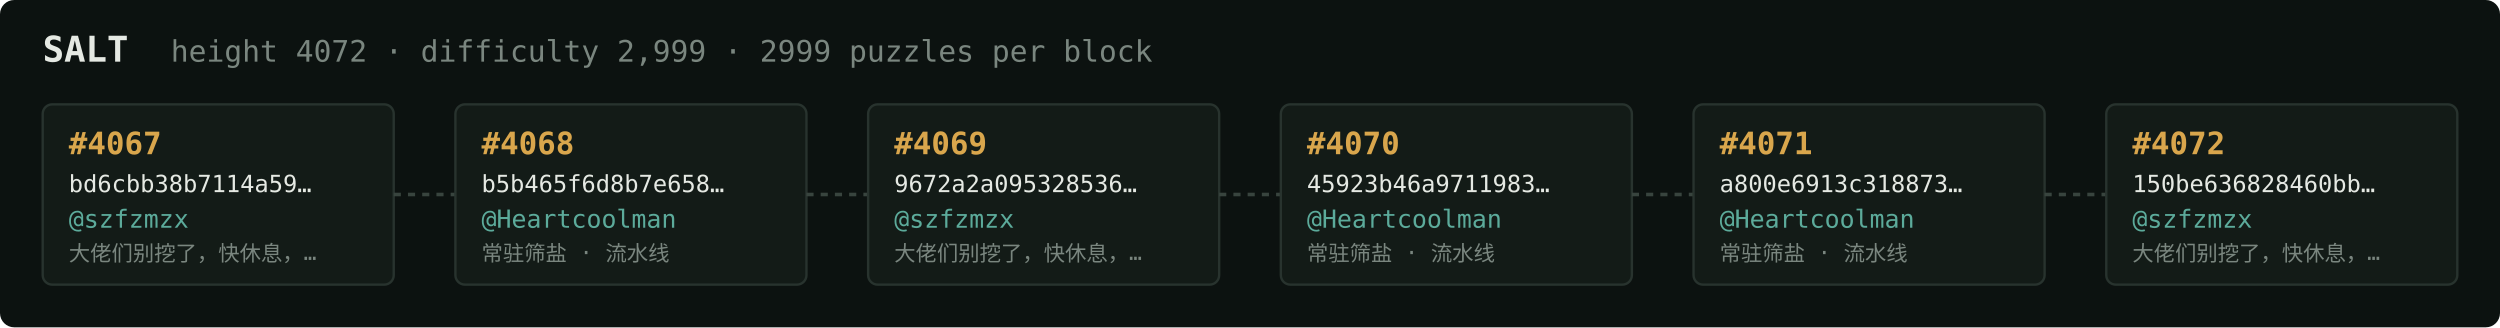
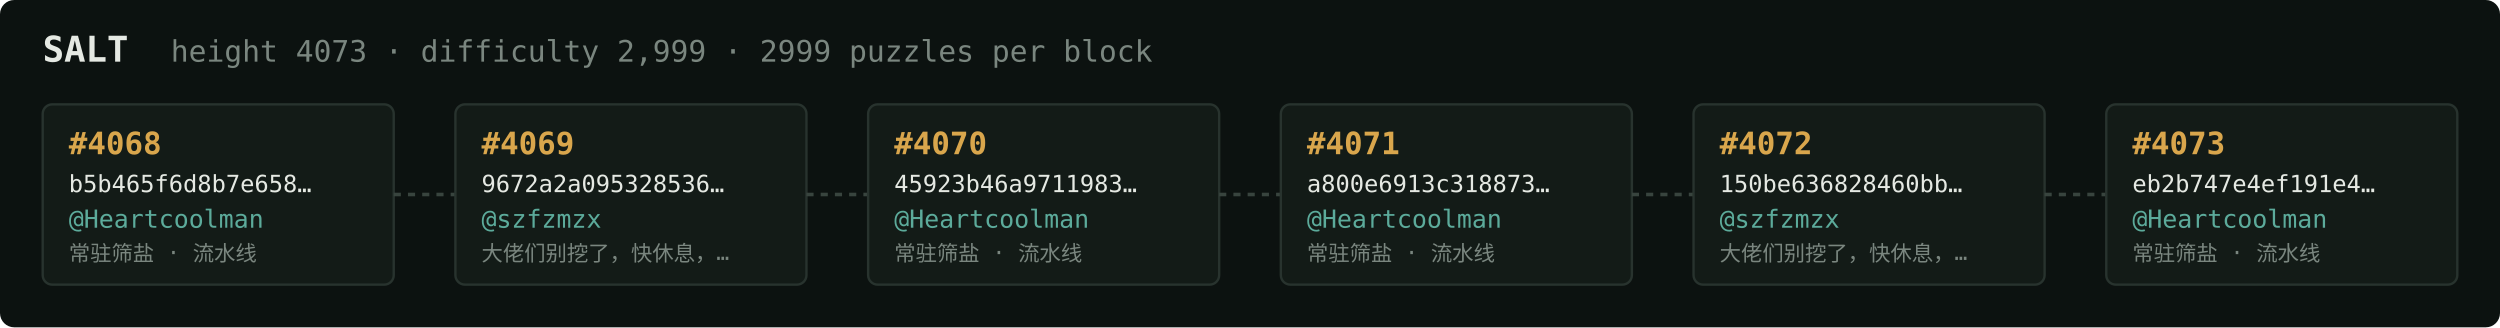
<svg xmlns="http://www.w3.org/2000/svg" width="1054" height="138" viewBox="0 0 1054 138" font-family="ui-monospace,SFMono-Regular,Menlo,monospace">
  <rect fill="#0c1210" width="1054" height="138" rx="6" />
  <text x="18" y="26" fill="#e5e9e3" font-size="15" font-weight="700">SALT</text>
-   <text x="72" y="26" fill="#7a867f" font-size="12.5">height 4072 · difficulty 2,999 · 2999 puzzles per block</text>
+   <text x="72" y="26" fill="#7a867f" font-size="12.5">height 4073 · difficulty 2,999 · 2999 puzzles per block</text>
  <rect x="18" y="44" width="148" height="76" rx="4" fill="#131b17" stroke="#28332e" stroke-width="1" />
-   <text x="29" y="65" fill="#d9a64c" font-size="13" font-weight="700">#4067</text>
-   <text x="29" y="81" fill="#e5e9e3" font-size="10">bd6cbb38b7114a59…</text>
-   <text x="29" y="96" fill="#5cab9b" font-size="10.5">@szfzmzx</text>
-   <text x="29" y="110" fill="#7a867f" font-size="9">大佬们别挖了，快休息，…</text>
+   <text x="29" y="65" fill="#d9a64c" font-size="13" font-weight="700">#4068</text>
+   <text x="29" y="81" fill="#e5e9e3" font-size="10">b5b465f6d8b7e658…</text>
+   <text x="29" y="96" fill="#5cab9b" font-size="10.5">@Heartcoolman</text>
+   <text x="29" y="110" fill="#7a867f" font-size="9">常驻筛盐 · 流水线</text>
  <line x1="166" y1="82.0" x2="192" y2="82.0" stroke="#38443e" stroke-width="1.5" stroke-dasharray="3 3" />
  <rect x="192" y="44" width="148" height="76" rx="4" fill="#131b17" stroke="#28332e" stroke-width="1" />
-   <text x="203" y="65" fill="#d9a64c" font-size="13" font-weight="700">#4068</text>
-   <text x="203" y="81" fill="#e5e9e3" font-size="10">b5b465f6d8b7e658…</text>
-   <text x="203" y="96" fill="#5cab9b" font-size="10.5">@Heartcoolman</text>
-   <text x="203" y="110" fill="#7a867f" font-size="9">常驻筛盐 · 流水线</text>
+   <text x="203" y="65" fill="#d9a64c" font-size="13" font-weight="700">#4069</text>
+   <text x="203" y="81" fill="#e5e9e3" font-size="10">9672a2a095328536…</text>
+   <text x="203" y="96" fill="#5cab9b" font-size="10.5">@szfzmzx</text>
+   <text x="203" y="110" fill="#7a867f" font-size="9">大佬们别挖了，快休息，…</text>
  <line x1="340" y1="82.0" x2="366" y2="82.0" stroke="#38443e" stroke-width="1.5" stroke-dasharray="3 3" />
  <rect x="366" y="44" width="148" height="76" rx="4" fill="#131b17" stroke="#28332e" stroke-width="1" />
-   <text x="377" y="65" fill="#d9a64c" font-size="13" font-weight="700">#4069</text>
-   <text x="377" y="81" fill="#e5e9e3" font-size="10">9672a2a095328536…</text>
-   <text x="377" y="96" fill="#5cab9b" font-size="10.5">@szfzmzx</text>
-   <text x="377" y="110" fill="#7a867f" font-size="9">大佬们别挖了，快休息，…</text>
+   <text x="377" y="65" fill="#d9a64c" font-size="13" font-weight="700">#4070</text>
+   <text x="377" y="81" fill="#e5e9e3" font-size="10">45923b46a9711983…</text>
+   <text x="377" y="96" fill="#5cab9b" font-size="10.5">@Heartcoolman</text>
+   <text x="377" y="110" fill="#7a867f" font-size="9">常驻筛盐 · 流水线</text>
  <line x1="514" y1="82.0" x2="540" y2="82.0" stroke="#38443e" stroke-width="1.5" stroke-dasharray="3 3" />
  <rect x="540" y="44" width="148" height="76" rx="4" fill="#131b17" stroke="#28332e" stroke-width="1" />
-   <text x="551" y="65" fill="#d9a64c" font-size="13" font-weight="700">#4070</text>
-   <text x="551" y="81" fill="#e5e9e3" font-size="10">45923b46a9711983…</text>
+   <text x="551" y="65" fill="#d9a64c" font-size="13" font-weight="700">#4071</text>
+   <text x="551" y="81" fill="#e5e9e3" font-size="10">a800e6913c318873…</text>
  <text x="551" y="96" fill="#5cab9b" font-size="10.5">@Heartcoolman</text>
  <text x="551" y="110" fill="#7a867f" font-size="9">常驻筛盐 · 流水线</text>
  <line x1="688" y1="82.0" x2="714" y2="82.0" stroke="#38443e" stroke-width="1.5" stroke-dasharray="3 3" />
  <rect x="714" y="44" width="148" height="76" rx="4" fill="#131b17" stroke="#28332e" stroke-width="1" />
-   <text x="725" y="65" fill="#d9a64c" font-size="13" font-weight="700">#4071</text>
-   <text x="725" y="81" fill="#e5e9e3" font-size="10">a800e6913c318873…</text>
-   <text x="725" y="96" fill="#5cab9b" font-size="10.5">@Heartcoolman</text>
-   <text x="725" y="110" fill="#7a867f" font-size="9">常驻筛盐 · 流水线</text>
+   <text x="725" y="65" fill="#d9a64c" font-size="13" font-weight="700">#4072</text>
+   <text x="725" y="81" fill="#e5e9e3" font-size="10">150be636828460bb…</text>
+   <text x="725" y="96" fill="#5cab9b" font-size="10.5">@szfzmzx</text>
+   <text x="725" y="110" fill="#7a867f" font-size="9">大佬们别挖了，快休息，…</text>
  <line x1="862" y1="82.0" x2="888" y2="82.0" stroke="#38443e" stroke-width="1.5" stroke-dasharray="3 3" />
  <rect x="888" y="44" width="148" height="76" rx="4" fill="#131b17" stroke="#28332e" stroke-width="1" />
-   <text x="899" y="65" fill="#d9a64c" font-size="13" font-weight="700">#4072</text>
-   <text x="899" y="81" fill="#e5e9e3" font-size="10">150be636828460bb…</text>
-   <text x="899" y="96" fill="#5cab9b" font-size="10.5">@szfzmzx</text>
-   <text x="899" y="110" fill="#7a867f" font-size="9">大佬们别挖了，快休息，…</text>
+   <text x="899" y="65" fill="#d9a64c" font-size="13" font-weight="700">#4073</text>
+   <text x="899" y="81" fill="#e5e9e3" font-size="10">eb2b747e4ef191e4…</text>
+   <text x="899" y="96" fill="#5cab9b" font-size="10.5">@Heartcoolman</text>
+   <text x="899" y="110" fill="#7a867f" font-size="9">常驻筛盐 · 流水线</text>
</svg>
